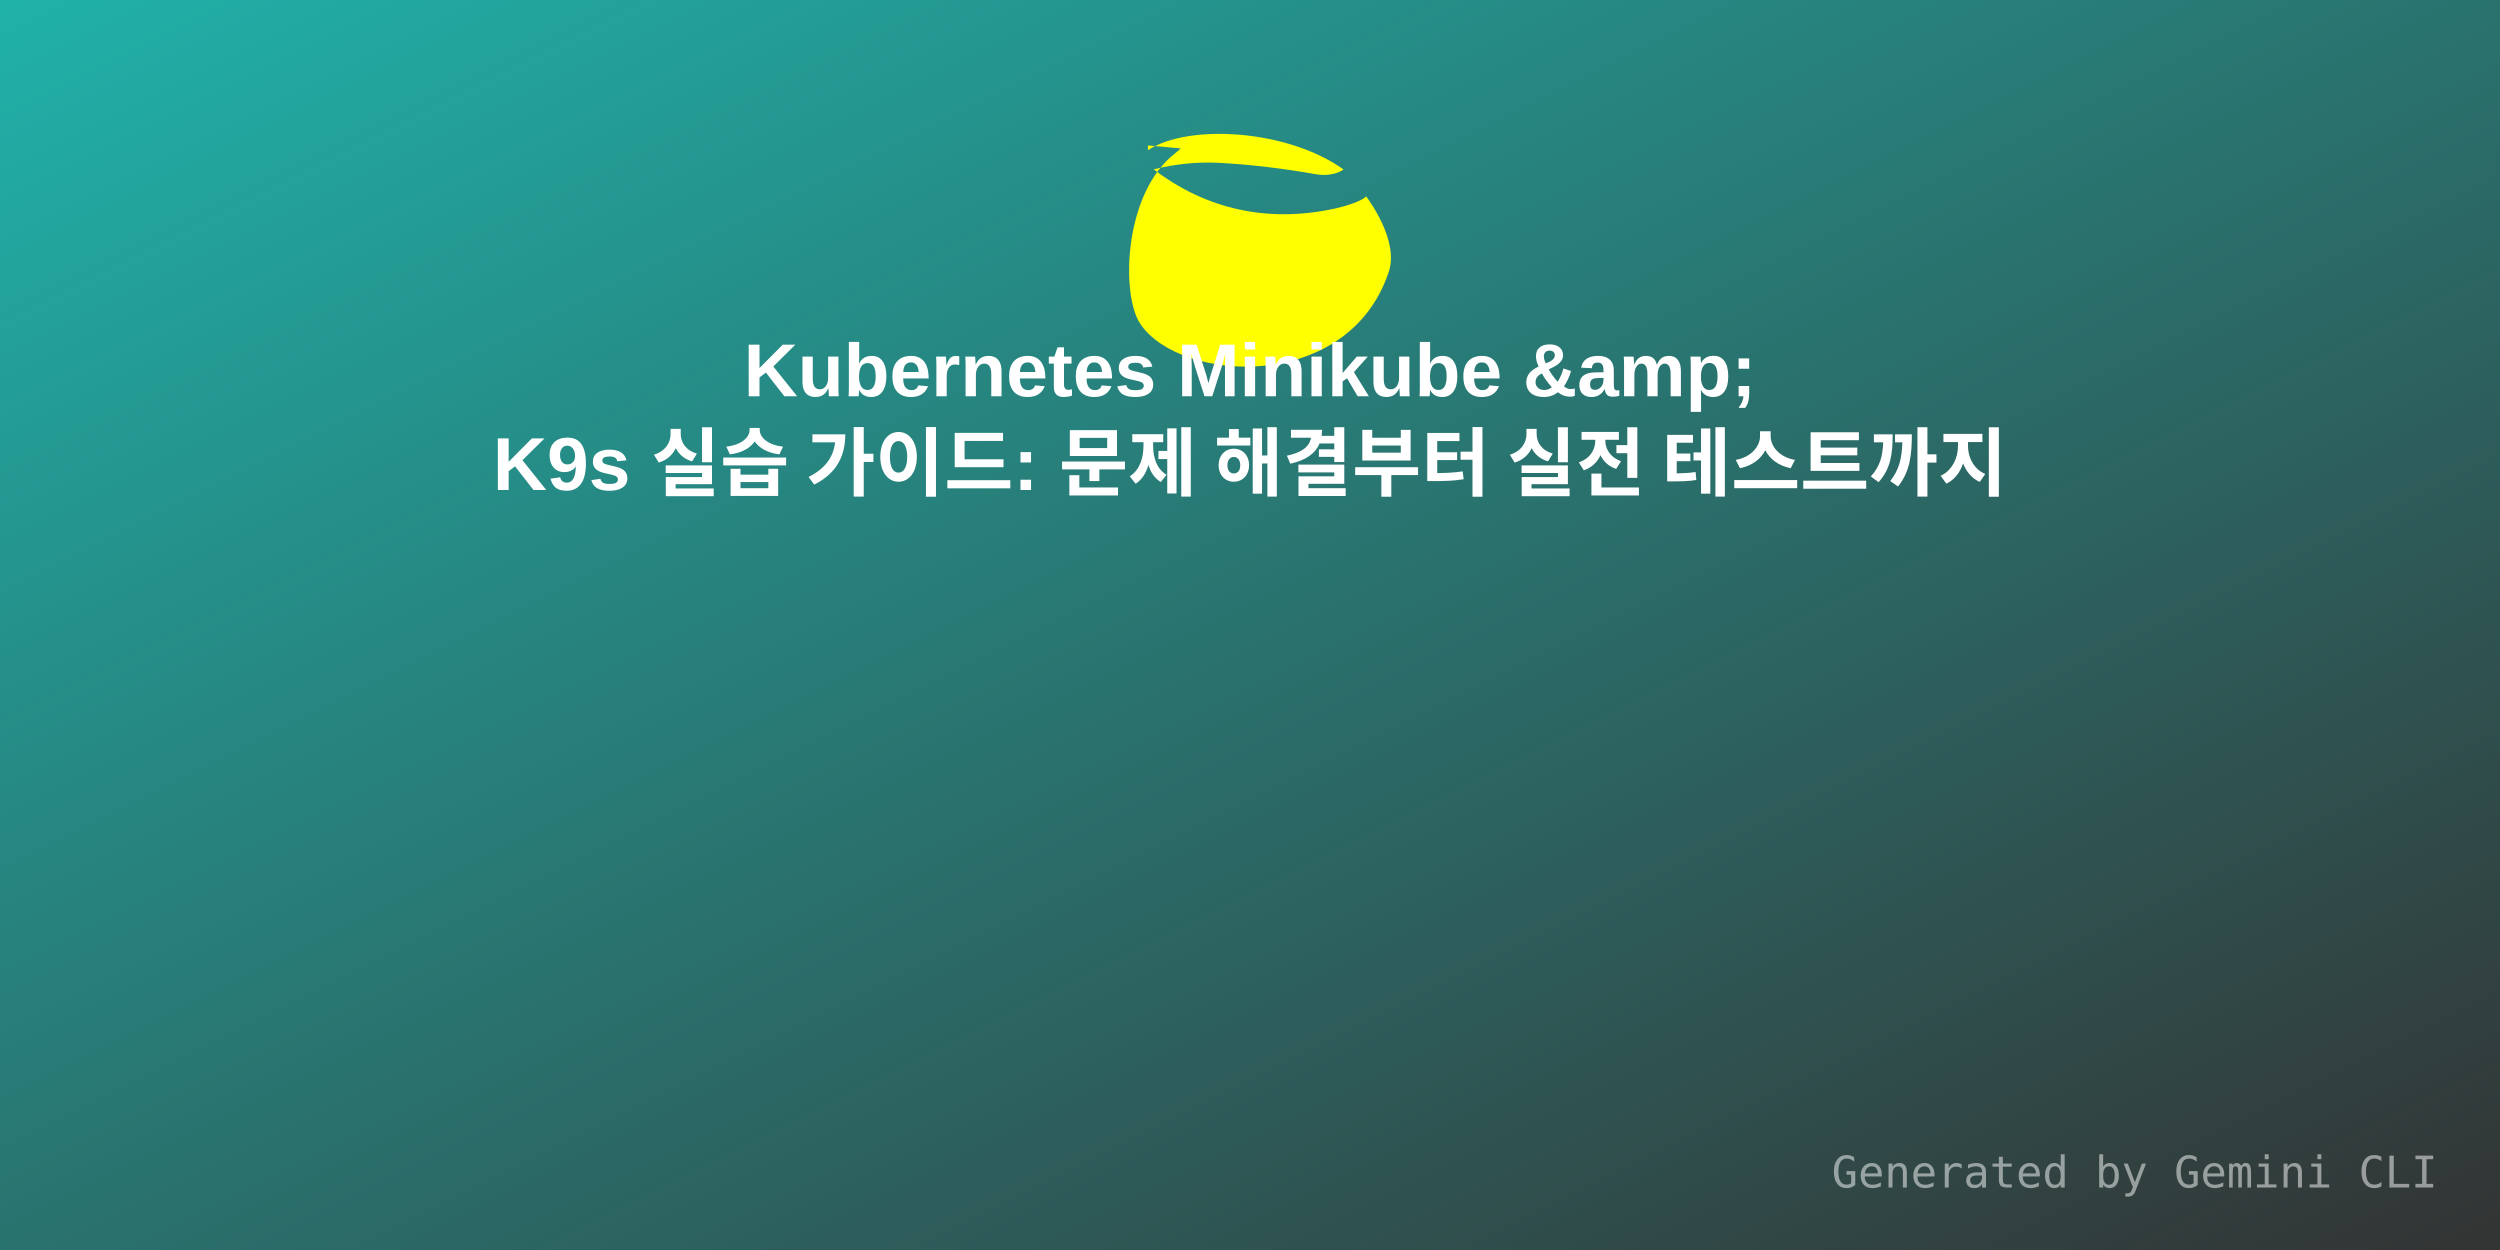
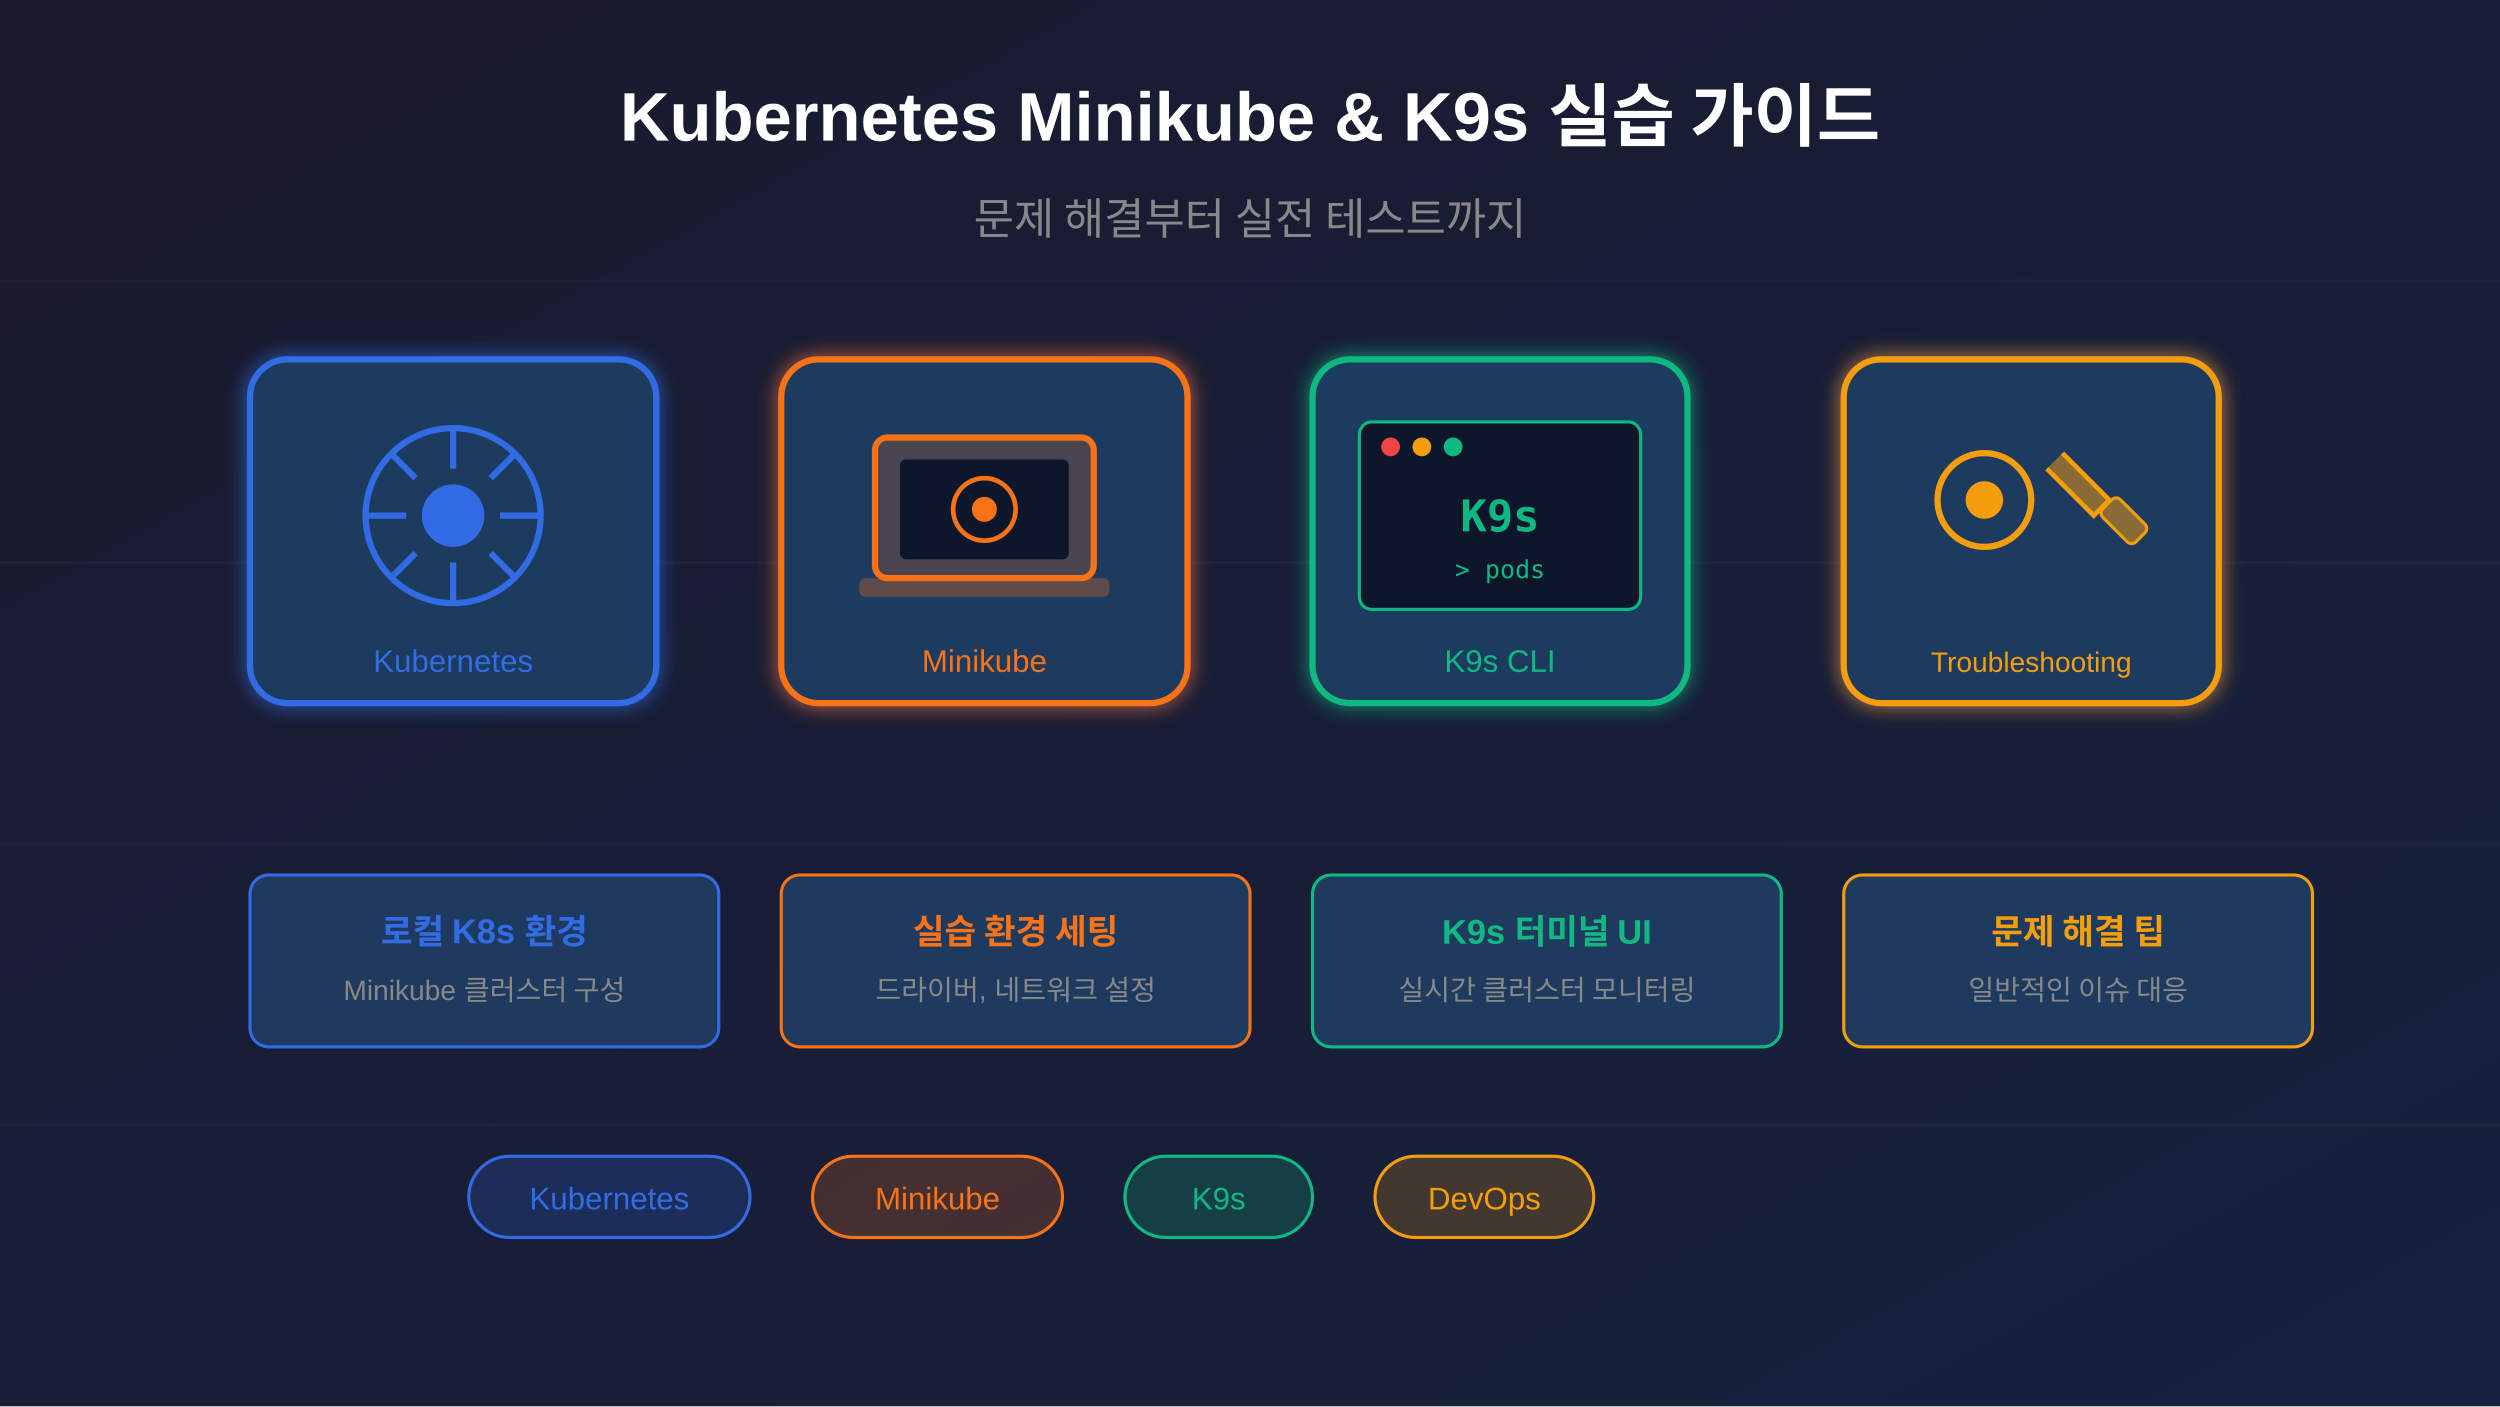
- <svg xmlns="http://www.w3.org/2000/svg" width="800" height="400" viewBox="0 0 800 400">
+ <svg xmlns="http://www.w3.org/2000/svg" viewBox="0 0 800 450">
  <defs>
-     <linearGradient id="grad1" x1="0%" y1="0%" x2="100%" y2="100%">
-       <stop offset="0%" style="stop-color:#20B2AA;stop-opacity:1" />
-       <stop offset="100%" style="stop-color:#333;stop-opacity:1" />
+     <linearGradient id="bgGrad" x1="0%" y1="0%" x2="100%" y2="100%">
+       <stop offset="0%" style="stop-color:#1a1a2e;stop-opacity:1" />
+       <stop offset="100%" style="stop-color:#16213e;stop-opacity:1" />
    </linearGradient>
+     <filter id="glow">
+       <feGaussianBlur stdDeviation="3" result="coloredBlur" />
+       <feMerge>
+         <feMergeNode in="coloredBlur" />
+         <feMergeNode in="SourceGraphic" />
+       </feMerge>
+     </filter>
  </defs>
-   <rect width="800" height="400" fill="url(#grad1)" />
-   <g transform="translate(350, 40) scale(4)">
-     <path fill="#FFFF00" d="M4.336 2.015c3.273-2.16 11.233-1.637 15.65 1.547-.487.352-1.35.53-2.193.38-2.67-.473-5.263-.78-7.734-.913-1.74-.094-3.528.083-5.263.52 4.194 3.197 9.155 4.318 14.545 3.125.875-.194 2.12-.596 2.45-.963.267.362 2.628 3.56 1.815 6.02-3.23 9.773-16.746 8.918-19.897 4.156-1.55-2.342-1.314-10.45 2.812-13.633.26-.2.435-.38.435-.38l-2.62-.24z" />
+   <rect width="800" height="450" fill="url(#bgGrad)" />
+   <g stroke="#ffffff" stroke-opacity="0.03" stroke-width="1">
+     <line x1="0" y1="90" x2="800" y2="90" />
+     <line x1="0" y1="180" x2="800" y2="180" />
+     <line x1="0" y1="270" x2="800" y2="270" />
+     <line x1="0" y1="360" x2="800" y2="360" />
  </g>
-   <text x="50%" y="120" dominant-baseline="middle" text-anchor="middle" font-family="Arial, sans-serif" font-size="24" fill="white" font-weight="bold">Kubernetes Minikube &amp;amp;</text>
-   <text x="50%" y="150" dominant-baseline="middle" text-anchor="middle" font-family="Arial, sans-serif" font-size="24" fill="white" font-weight="bold">K9s 실습 가이드: 문제 해결부터 실전 테스트까지</text>
-   <text x="780" y="380" text-anchor="end" font-family="monospace" font-size="14" fill="rgba(255,255,255,0.5)">Generated by Gemini CLI</text>
+   <g transform="translate(80, 115)" filter="url(#glow)">
+     <rect x="0" y="0" width="130" height="110" rx="12" fill="#1e3a5f" stroke="#326ce5" stroke-width="2" />
+     <circle cx="65" cy="50" r="28" fill="none" stroke="#326ce5" stroke-width="2" />
+     <circle cx="65" cy="50" r="10" fill="#326ce5" />
+     <g stroke="#326ce5" stroke-width="2">
+       <line x1="65" y1="22" x2="65" y2="35" />
+       <line x1="65" y1="65" x2="65" y2="78" />
+       <line x1="37" y1="50" x2="50" y2="50" />
+       <line x1="80" y1="50" x2="93" y2="50" />
+       <line x1="45" y1="30" x2="53" y2="38" />
+       <line x1="77" y1="62" x2="85" y2="70" />
+       <line x1="45" y1="70" x2="53" y2="62" />
+       <line x1="77" y1="38" x2="85" y2="30" />
+     </g>
+     <text x="65" y="100" font-family="Arial, sans-serif" font-size="10" fill="#326ce5" text-anchor="middle">Kubernetes</text>
+   </g>
+   <g transform="translate(250, 115)" filter="url(#glow)">
+     <rect x="0" y="0" width="130" height="110" rx="12" fill="#1e3a5f" stroke="#f97316" stroke-width="2" />
+     <rect x="30" y="25" width="70" height="45" rx="4" fill="#f97316" fill-opacity="0.2" stroke="#f97316" stroke-width="2" />
+     <rect x="38" y="32" width="54" height="32" rx="2" fill="#0f172a" />
+     <circle cx="65" cy="48" r="10" fill="none" stroke="#f97316" stroke-width="1.5" />
+     <circle cx="65" cy="48" r="4" fill="#f97316" />
+     <rect x="25" y="70" width="80" height="6" rx="2" fill="#f97316" fill-opacity="0.3" />
+     <text x="65" y="100" font-family="Arial, sans-serif" font-size="10" fill="#f97316" text-anchor="middle">Minikube</text>
+   </g>
+   <g transform="translate(420, 115)" filter="url(#glow)">
+     <rect x="0" y="0" width="120" height="110" rx="12" fill="#1e3a5f" stroke="#10b981" stroke-width="2" />
+     <rect x="15" y="20" width="90" height="60" rx="4" fill="#0f172a" stroke="#10b981" stroke-width="1" />
+     <circle cx="25" cy="28" r="3" fill="#ef4444" />
+     <circle cx="35" cy="28" r="3" fill="#f59e0b" />
+     <circle cx="45" cy="28" r="3" fill="#10b981" />
+     <text x="60" y="55" font-family="monospace" font-size="14" font-weight="bold" fill="#10b981" text-anchor="middle">K9s</text>
+     <text x="60" y="70" font-family="monospace" font-size="8" fill="#10b981" text-anchor="middle">&gt; pods</text>
+     <text x="60" y="100" font-family="Arial, sans-serif" font-size="10" fill="#10b981" text-anchor="middle">K9s CLI</text>
+   </g>
+   <g transform="translate(590, 115)" filter="url(#glow)">
+     <rect x="0" y="0" width="120" height="110" rx="12" fill="#1e3a5f" stroke="#f59e0b" stroke-width="2" />
+     <circle cx="45" cy="45" r="15" fill="none" stroke="#f59e0b" stroke-width="2" />
+     <circle cx="45" cy="45" r="6" fill="#f59e0b" />
+     <path d="M70 30 L85 45 L80 50 L65 35" fill="#f59e0b" fill-opacity="0.5" stroke="#f59e0b" stroke-width="1.5" />
+     <rect x="82" y="48" width="15" height="8" rx="2" fill="#f59e0b" fill-opacity="0.5" stroke="#f59e0b" stroke-width="1" transform="rotate(45, 90, 52)" />
+     <text x="60" y="100" font-family="Arial, sans-serif" font-size="9" fill="#f59e0b" text-anchor="middle">Troubleshooting</text>
+   </g>
+   <text x="400" y="45" font-family="Arial, sans-serif" font-size="22" font-weight="bold" fill="#ffffff" text-anchor="middle">
+     Kubernetes Minikube &amp; K9s 실습 가이드
+   </text>
+   <text x="400" y="75" font-family="Arial, sans-serif" font-size="14" fill="#888" text-anchor="middle">
+     문제 해결부터 실전 테스트까지
+   </text>
+   <g transform="translate(80, 280)">
+     <rect x="0" y="0" width="150" height="55" rx="6" fill="#1e3a5f" stroke="#326ce5" stroke-width="1" />
+     <text x="75" y="22" font-family="Arial, sans-serif" font-size="11" font-weight="bold" fill="#326ce5" text-anchor="middle">로컬 K8s 환경</text>
+     <text x="75" y="40" font-family="Arial, sans-serif" font-size="9" fill="#888" text-anchor="middle">Minikube 클러스터 구성</text>
+   </g>
+   <g transform="translate(250, 280)">
+     <rect x="0" y="0" width="150" height="55" rx="6" fill="#1e3a5f" stroke="#f97316" stroke-width="1" />
+     <text x="75" y="22" font-family="Arial, sans-serif" font-size="11" font-weight="bold" fill="#f97316" text-anchor="middle">실습 환경 세팅</text>
+     <text x="75" y="40" font-family="Arial, sans-serif" font-size="9" fill="#888" text-anchor="middle">드라이버, 네트워크 설정</text>
+   </g>
+   <g transform="translate(420, 280)">
+     <rect x="0" y="0" width="150" height="55" rx="6" fill="#1e3a5f" stroke="#10b981" stroke-width="1" />
+     <text x="75" y="22" font-family="Arial, sans-serif" font-size="11" font-weight="bold" fill="#10b981" text-anchor="middle">K9s 터미널 UI</text>
+     <text x="75" y="40" font-family="Arial, sans-serif" font-size="9" fill="#888" text-anchor="middle">실시간 클러스터 모니터링</text>
+   </g>
+   <g transform="translate(590, 280)">
+     <rect x="0" y="0" width="150" height="55" rx="6" fill="#1e3a5f" stroke="#f59e0b" stroke-width="1" />
+     <text x="75" y="22" font-family="Arial, sans-serif" font-size="11" font-weight="bold" fill="#f59e0b" text-anchor="middle">문제 해결 팁</text>
+     <text x="75" y="40" font-family="Arial, sans-serif" font-size="9" fill="#888" text-anchor="middle">일반적인 이슈 대응</text>
+   </g>
+   <g transform="translate(150, 370)">
+     <rect x="0" y="0" width="90" height="26" rx="13" fill="#326ce5" fill-opacity="0.2" stroke="#326ce5" stroke-width="1" />
+     <text x="45" y="17" font-family="Arial, sans-serif" font-size="10" fill="#326ce5" text-anchor="middle">Kubernetes</text>
+   </g>
+   <g transform="translate(260, 370)">
+     <rect x="0" y="0" width="80" height="26" rx="13" fill="#f97316" fill-opacity="0.2" stroke="#f97316" stroke-width="1" />
+     <text x="40" y="17" font-family="Arial, sans-serif" font-size="10" fill="#f97316" text-anchor="middle">Minikube</text>
+   </g>
+   <g transform="translate(360, 370)">
+     <rect x="0" y="0" width="60" height="26" rx="13" fill="#10b981" fill-opacity="0.2" stroke="#10b981" stroke-width="1" />
+     <text x="30" y="17" font-family="Arial, sans-serif" font-size="10" fill="#10b981" text-anchor="middle">K9s</text>
+   </g>
+   <g transform="translate(440, 370)">
+     <rect x="0" y="0" width="70" height="26" rx="13" fill="#f59e0b" fill-opacity="0.2" stroke="#f59e0b" stroke-width="1" />
+     <text x="35" y="17" font-family="Arial, sans-serif" font-size="10" fill="#f59e0b" text-anchor="middle">DevOps</text>
+   </g>
</svg>
